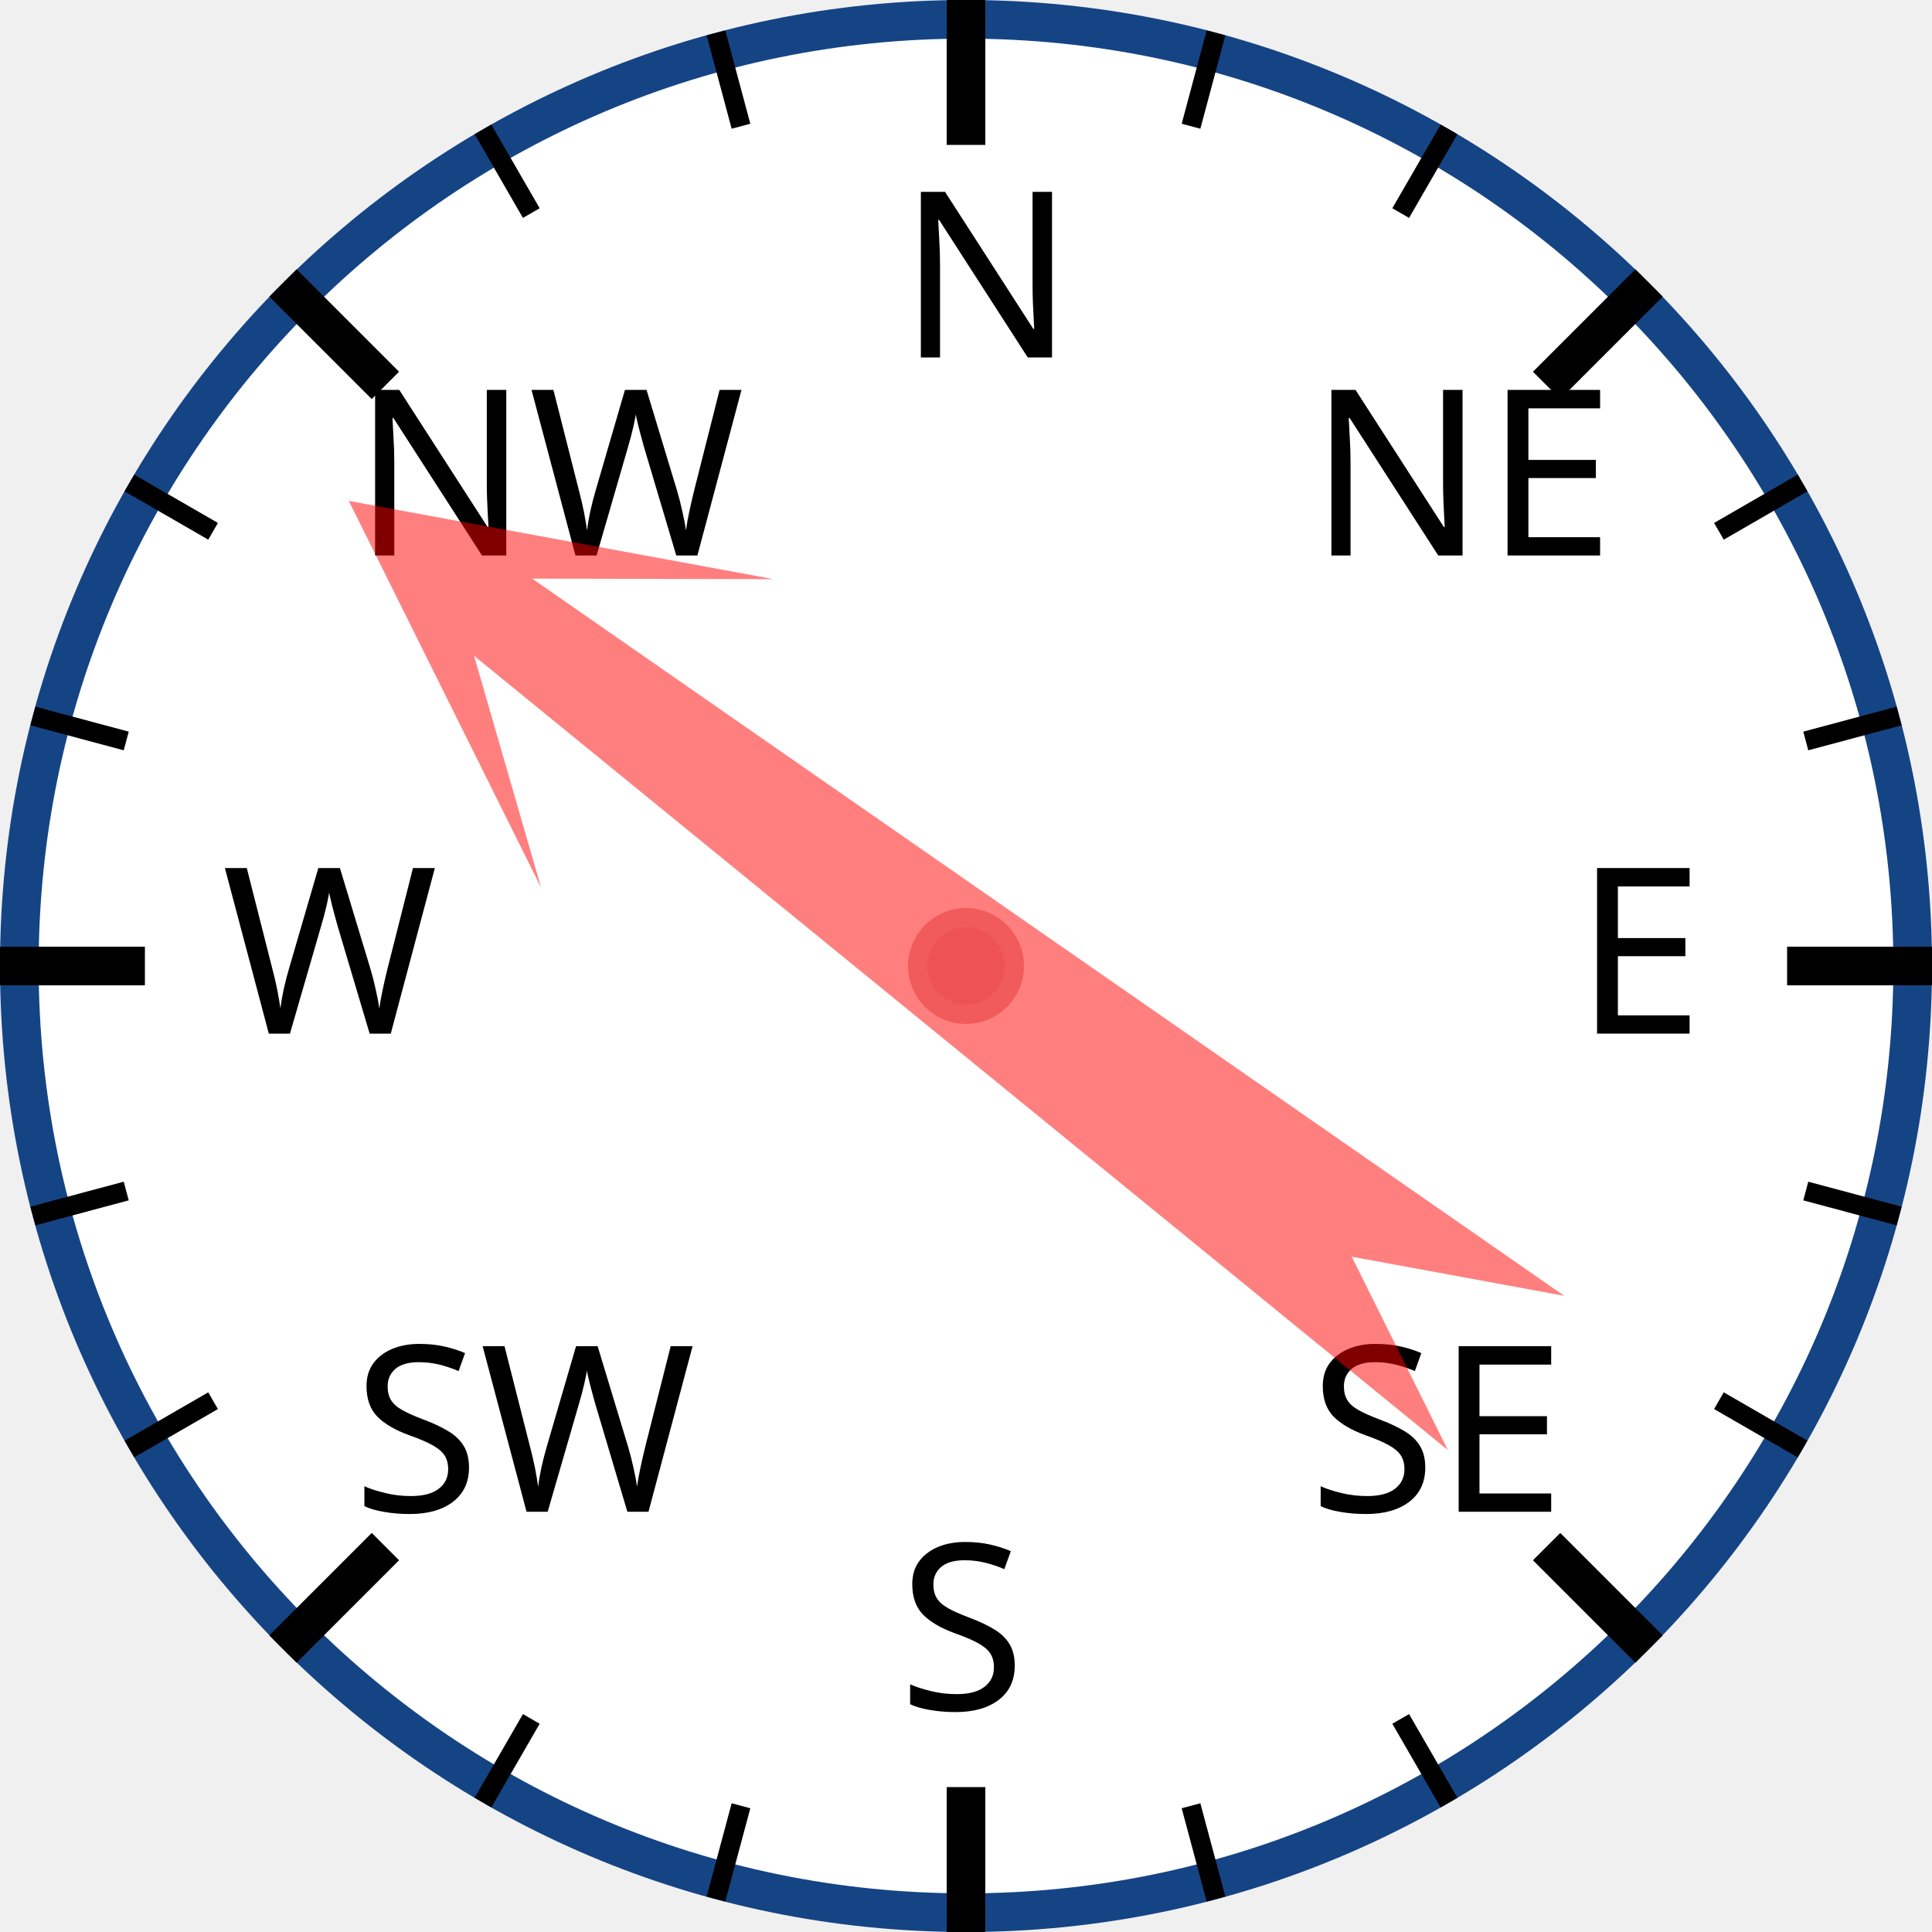
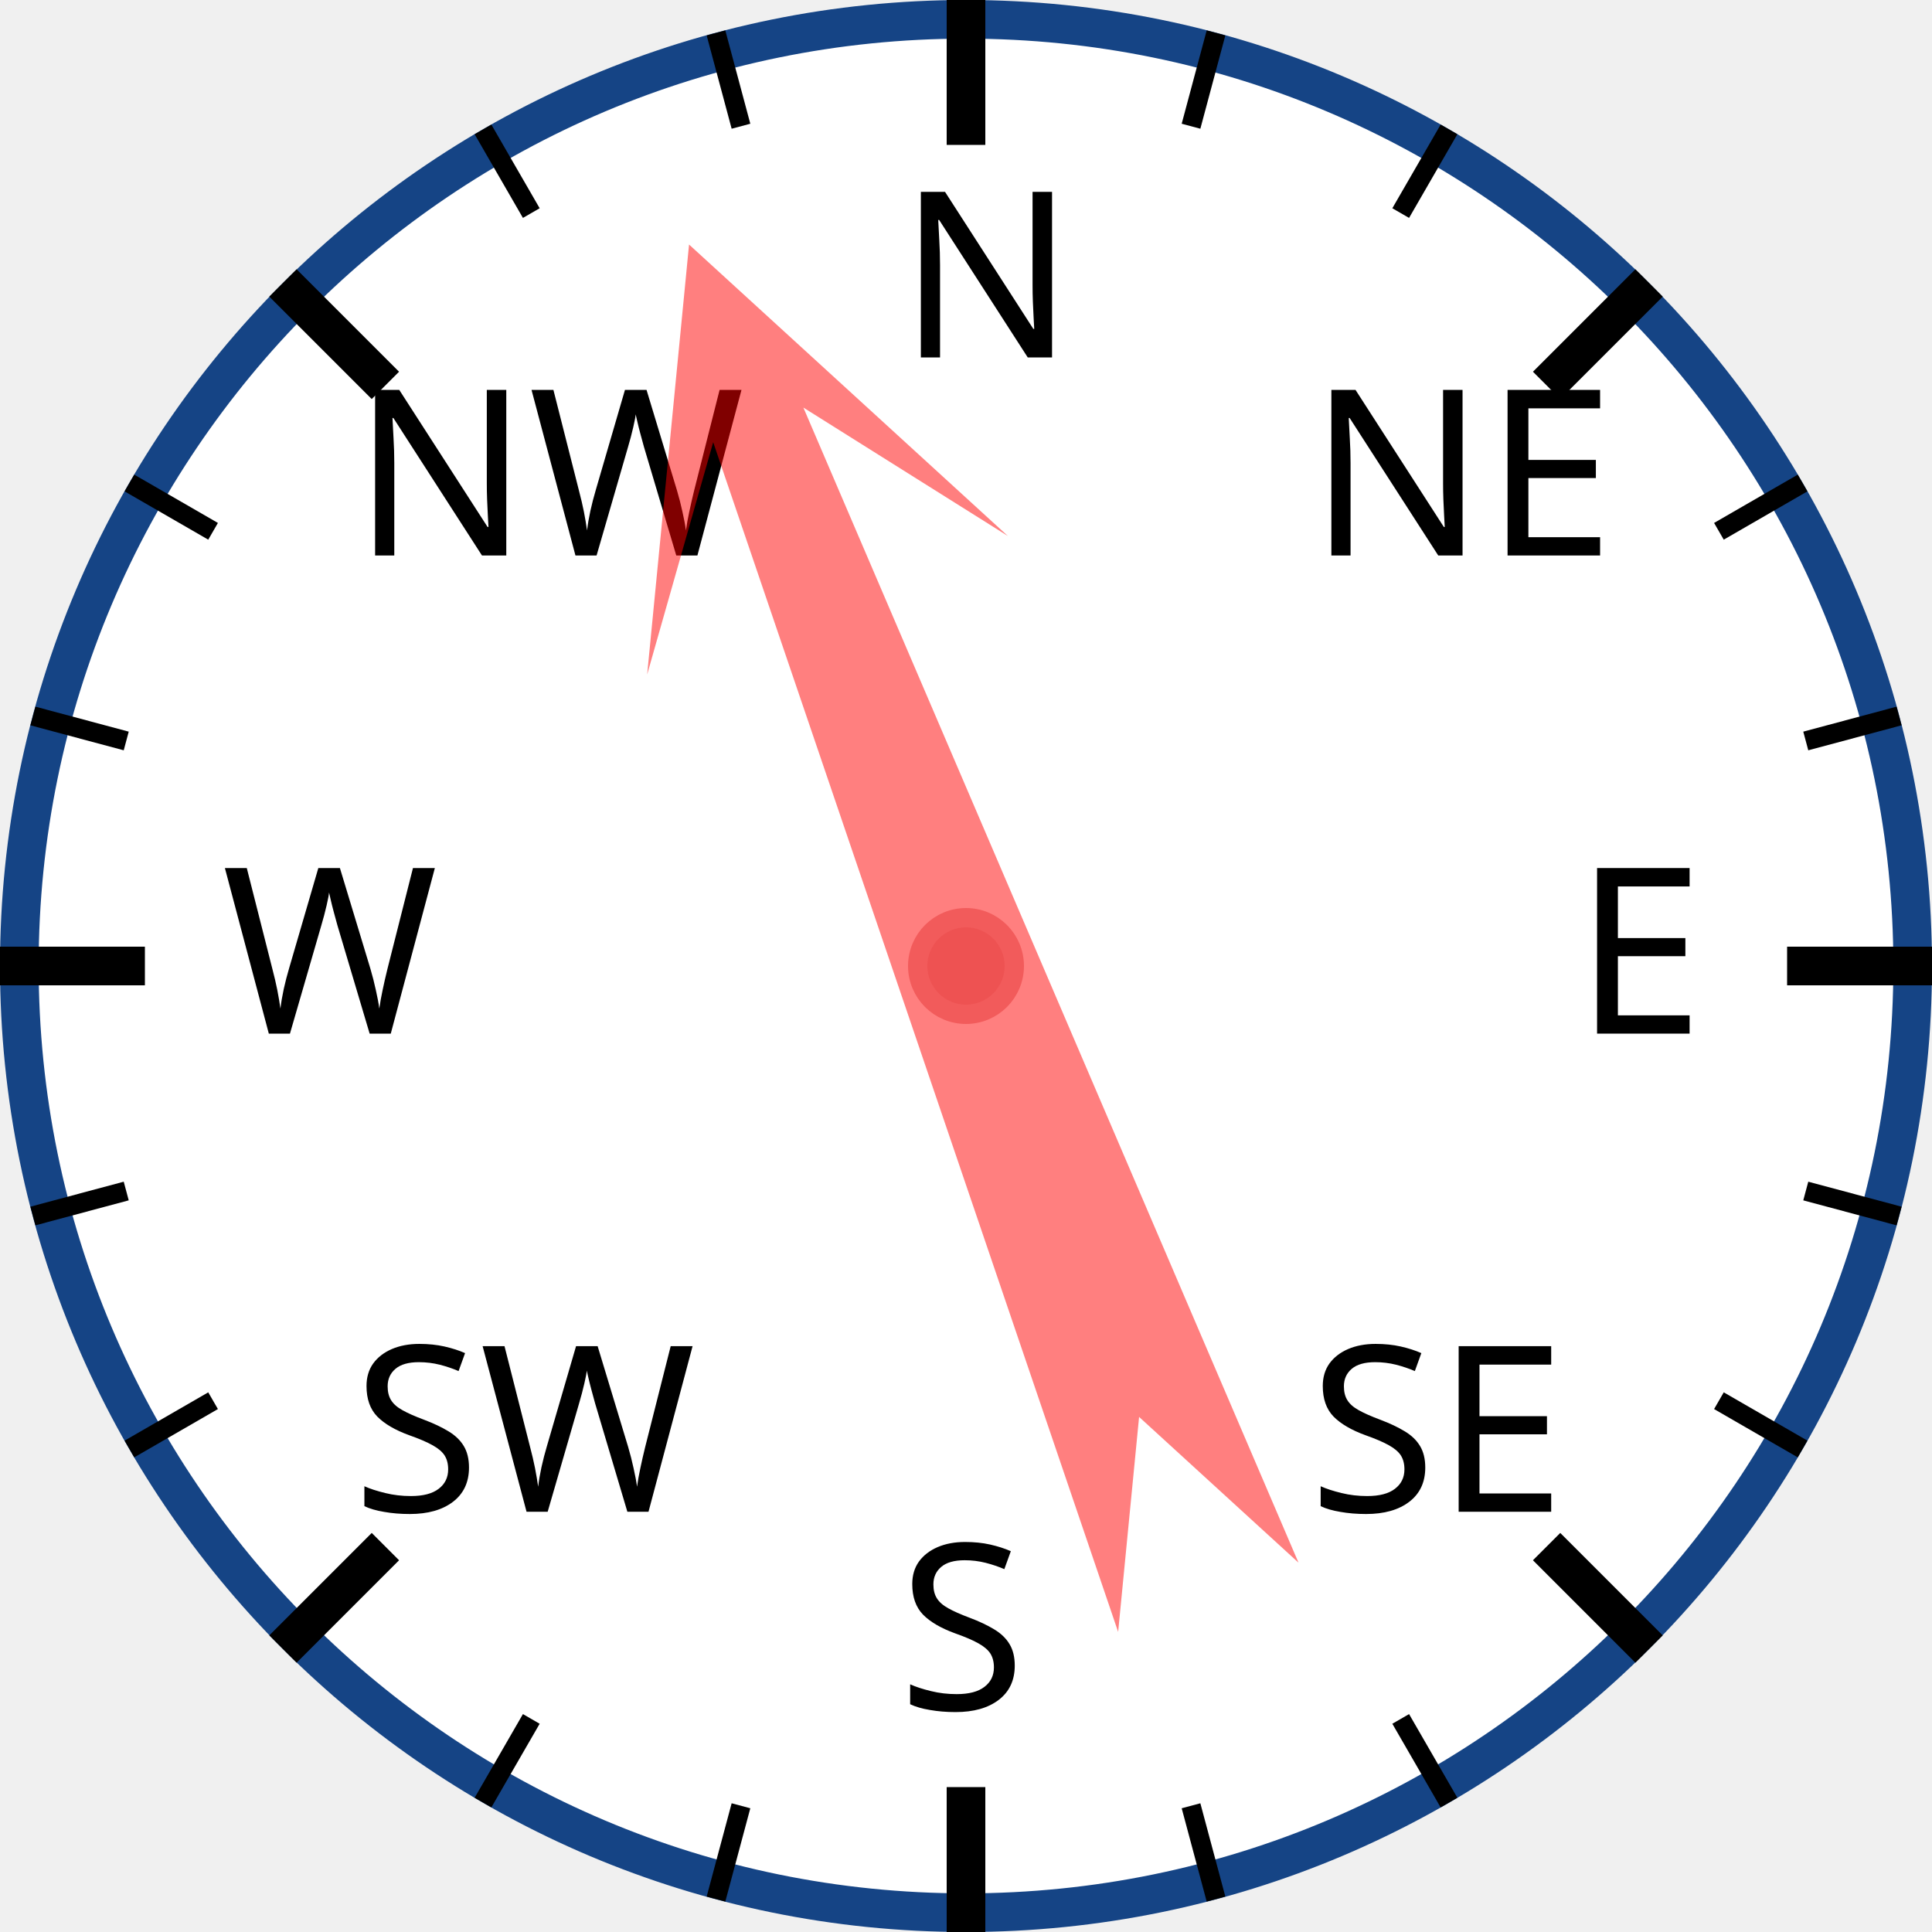
<svg xmlns="http://www.w3.org/2000/svg" width="120px" height="120px" viewBox="0 0 200 200">
  <circle cx="100" cy="100" r="98" style="fill: white; stroke: #154485; stroke-width: 4;" />
  <text x="93.0" y="37.0" style="font-family: sans-serif; font-size: 18pt;">N</text>
  <line x1="100.0" y1="0.0" x2="100.0" y2="15.0" style="stroke: black; stroke-width: 4;" />
  <line x1="74.118" y1="3.407" x2="76.706" y2="13.067" style="stroke: black; stroke-width: 2;" />
  <line x1="50" y1="13.397" x2="55" y2="22.058" style="stroke: black; stroke-width: 2;" />
  <text x="36.503" y="57.503" style="font-family: sans-serif; font-size: 18pt;">NW</text>
  <line x1="29.289" y1="29.289" x2="39.896" y2="39.896" style="stroke: black; stroke-width: 4;" />
  <line x1="13.397" y1="50" x2="22.058" y2="55" style="stroke: black; stroke-width: 2;" />
  <line x1="3.407" y1="74.118" x2="13.067" y2="76.706" style="stroke: black; stroke-width: 2;" />
  <text x="23.0" y="107.0" style="font-family: sans-serif; font-size: 18pt;">W</text>
  <line x1="0.0" y1="100.0" x2="15.0" y2="100.0" style="stroke: black; stroke-width: 4;" />
  <line x1="3.407" y1="125.882" x2="13.067" y2="123.294" style="stroke: black; stroke-width: 2;" />
  <line x1="13.397" y1="150" x2="22.058" y2="145" style="stroke: black; stroke-width: 2;" />
  <text x="36.503" y="156.497" style="font-family: sans-serif; font-size: 18pt;">SW</text>
  <line x1="29.289" y1="170.711" x2="39.896" y2="160.104" style="stroke: black; stroke-width: 4;" />
  <line x1="50" y1="186.603" x2="55" y2="177.942" style="stroke: black; stroke-width: 2;" />
  <line x1="74.118" y1="196.593" x2="76.706" y2="186.933" style="stroke: black; stroke-width: 2;" />
  <text x="93" y="177.0" style="font-family: sans-serif; font-size: 18pt;">S</text>
  <line x1="100" y1="200.0" x2="100" y2="185.0" style="stroke: black; stroke-width: 4;" />
  <line x1="125.882" y1="196.593" x2="123.294" y2="186.933" style="stroke: black; stroke-width: 2;" />
  <line x1="150.0" y1="186.603" x2="145.0" y2="177.942" style="stroke: black; stroke-width: 2;" />
  <text x="135.497" y="156.497" style="font-family: sans-serif; font-size: 18pt;">SE</text>
  <line x1="170.711" y1="170.711" x2="160.104" y2="160.104" style="stroke: black; stroke-width: 4;" />
  <line x1="186.603" y1="150" x2="177.942" y2="145" style="stroke: black; stroke-width: 2;" />
  <line x1="196.593" y1="125.882" x2="186.933" y2="123.294" style="stroke: black; stroke-width: 2;" />
  <text x="163.0" y="107" style="font-family: sans-serif; font-size: 18pt;">E</text>
  <line x1="200.0" y1="100" x2="185.0" y2="100" style="stroke: black; stroke-width: 4;" />
  <line x1="196.593" y1="74.118" x2="186.933" y2="76.706" style="stroke: black; stroke-width: 2;" />
  <line x1="186.603" y1="50" x2="177.942" y2="55" style="stroke: black; stroke-width: 2;" />
  <text x="135.497" y="57.503" style="font-family: sans-serif; font-size: 18pt;">NE</text>
  <line x1="170.711" y1="29.289" x2="160.104" y2="39.896" style="stroke: black; stroke-width: 4;" />
  <line x1="150" y1="13.397" x2="145" y2="22.058" style="stroke: black; stroke-width: 2;" />
  <line x1="125.882" y1="3.407" x2="123.294" y2="13.067" style="stroke: black; stroke-width: 2;" />
-   <polygon points="100 20 120 60 105 40 110 170 100 150 90 170 95 40 80 60" style="fill: red; fill-opacity: 0.5;" transform="rotate(307,100,100)" />
+   <polygon points="100 20 120 60 105 40 110 170 100 150 90 170 95 40 80 60" style="fill: red; fill-opacity: 0.5;" transform="rotate(339,100,100)" />
  <circle cx="100" cy="100" r="5" style="fill: #EE5252; stroke: #F25B5B; stroke-width: 2;" />
</svg>
